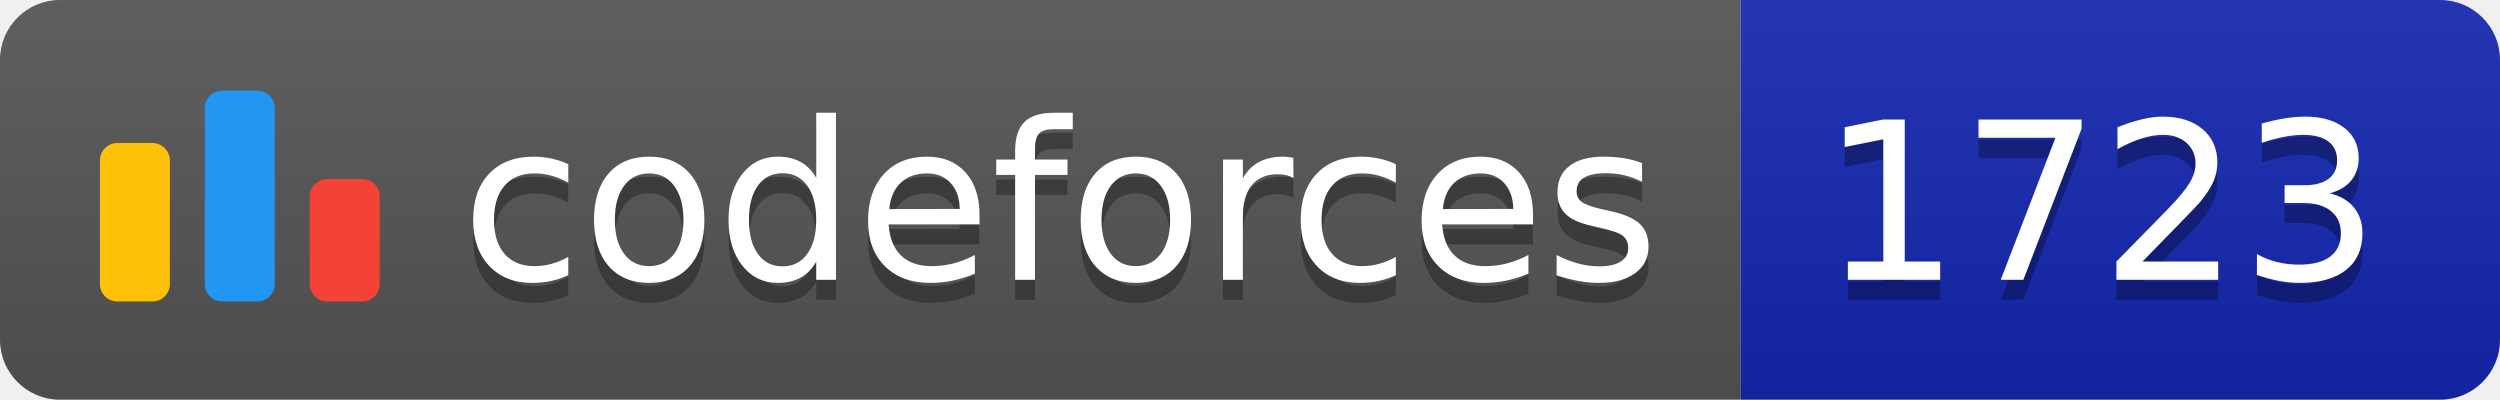
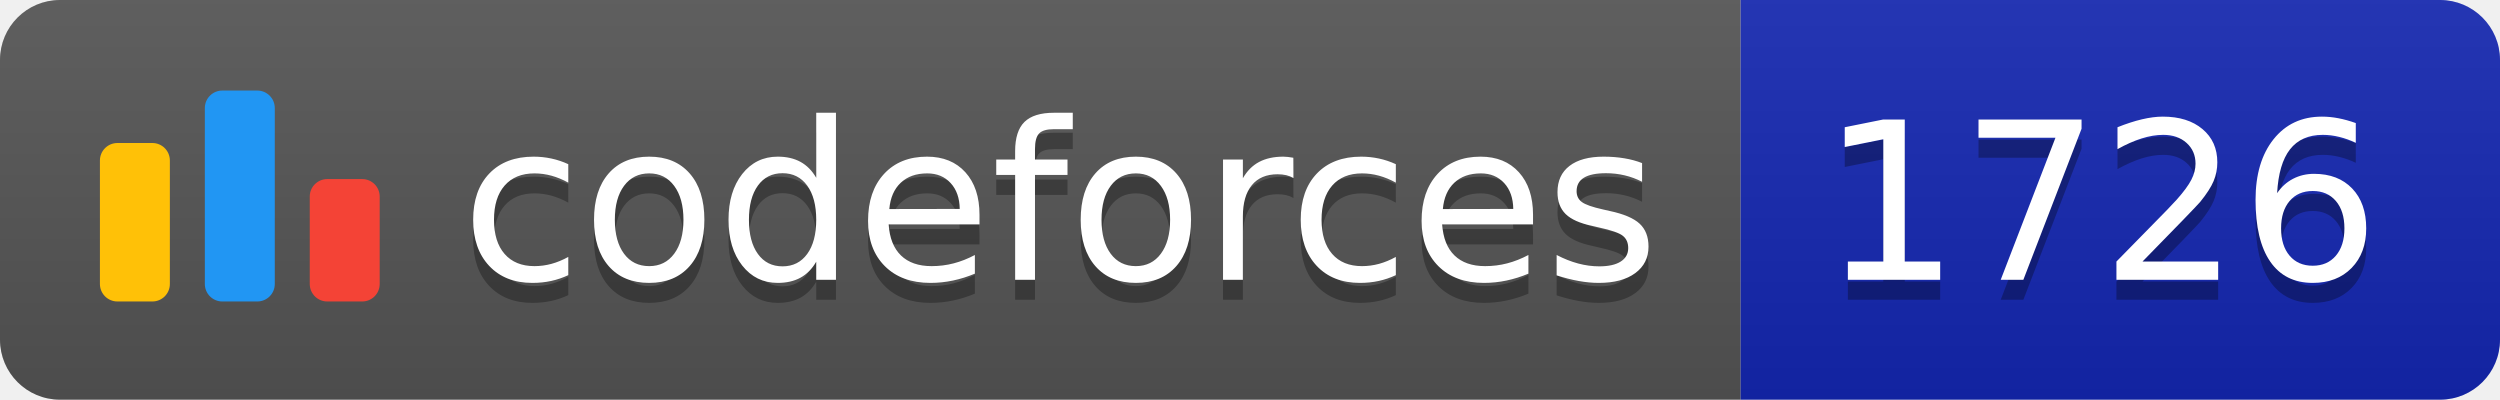
<svg xmlns="http://www.w3.org/2000/svg" width="125.1" height="20">
  <linearGradient id="smooth" x2="0" y2="100%">
    <stop offset="0" stop-color="#bbb" stop-opacity=".1" />
    <stop offset="1" stop-opacity=".1" />
  </linearGradient>
  <clipPath id="round">
    <rect width="125.1" height="20" rx="3" fill="#fff" />
  </clipPath>
  <g clip-path="url(#round)">
    <rect width="87.1" height="20" fill="#555" />
    <rect x="87.1" width="38.0" height="20" fill="#1427B2" />
    <rect width="125.1" height="20" fill="url(#smooth)" />
  </g>
  <g fill="#fff" text-anchor="middle" font-family="DejaVu Sans,Verdana,Geneva,sans-serif" font-size="110">
    <svg x="5" y="3" class="logo" width="14" height="14" viewBox="0 0 32 25" fill="none">
      <rect y="6" width="8" height="18.125" rx="2" fill="#FFC107" />
      <rect x="24" y="10.125" width="8" height="14" rx="2" fill="#F44336" />
      <rect x="12" width="8" height="24.125" rx="2" fill="#2196F3" />
    </svg>
    <text x="530.5" y="150" fill="#010101" fill-opacity=".3" transform="scale(0.1)" textLength="601.0" lengthAdjust="spacing">codeforces
        </text>
    <text x="530.5" y="140" transform="scale(0.1)" textLength="601.0" lengthAdjust="spacing">codeforces</text>
-     <text x="1051.0" y="150" fill="#010101" fill-opacity=".3" transform="scale(0.1)" textLength="280.0" lengthAdjust="spacing">1723
+     <text x="1051.0" y="150" fill="#010101" fill-opacity=".3" transform="scale(0.1)" textLength="280.0" lengthAdjust="spacing">1726
        </text>
-     <text x="1051.0" y="140" transform="scale(0.1)" textLength="280.0" lengthAdjust="spacing">1723</text>
+     <text x="1051.0" y="140" transform="scale(0.1)" textLength="280.0" lengthAdjust="spacing">1726</text>
  </g>
</svg>
